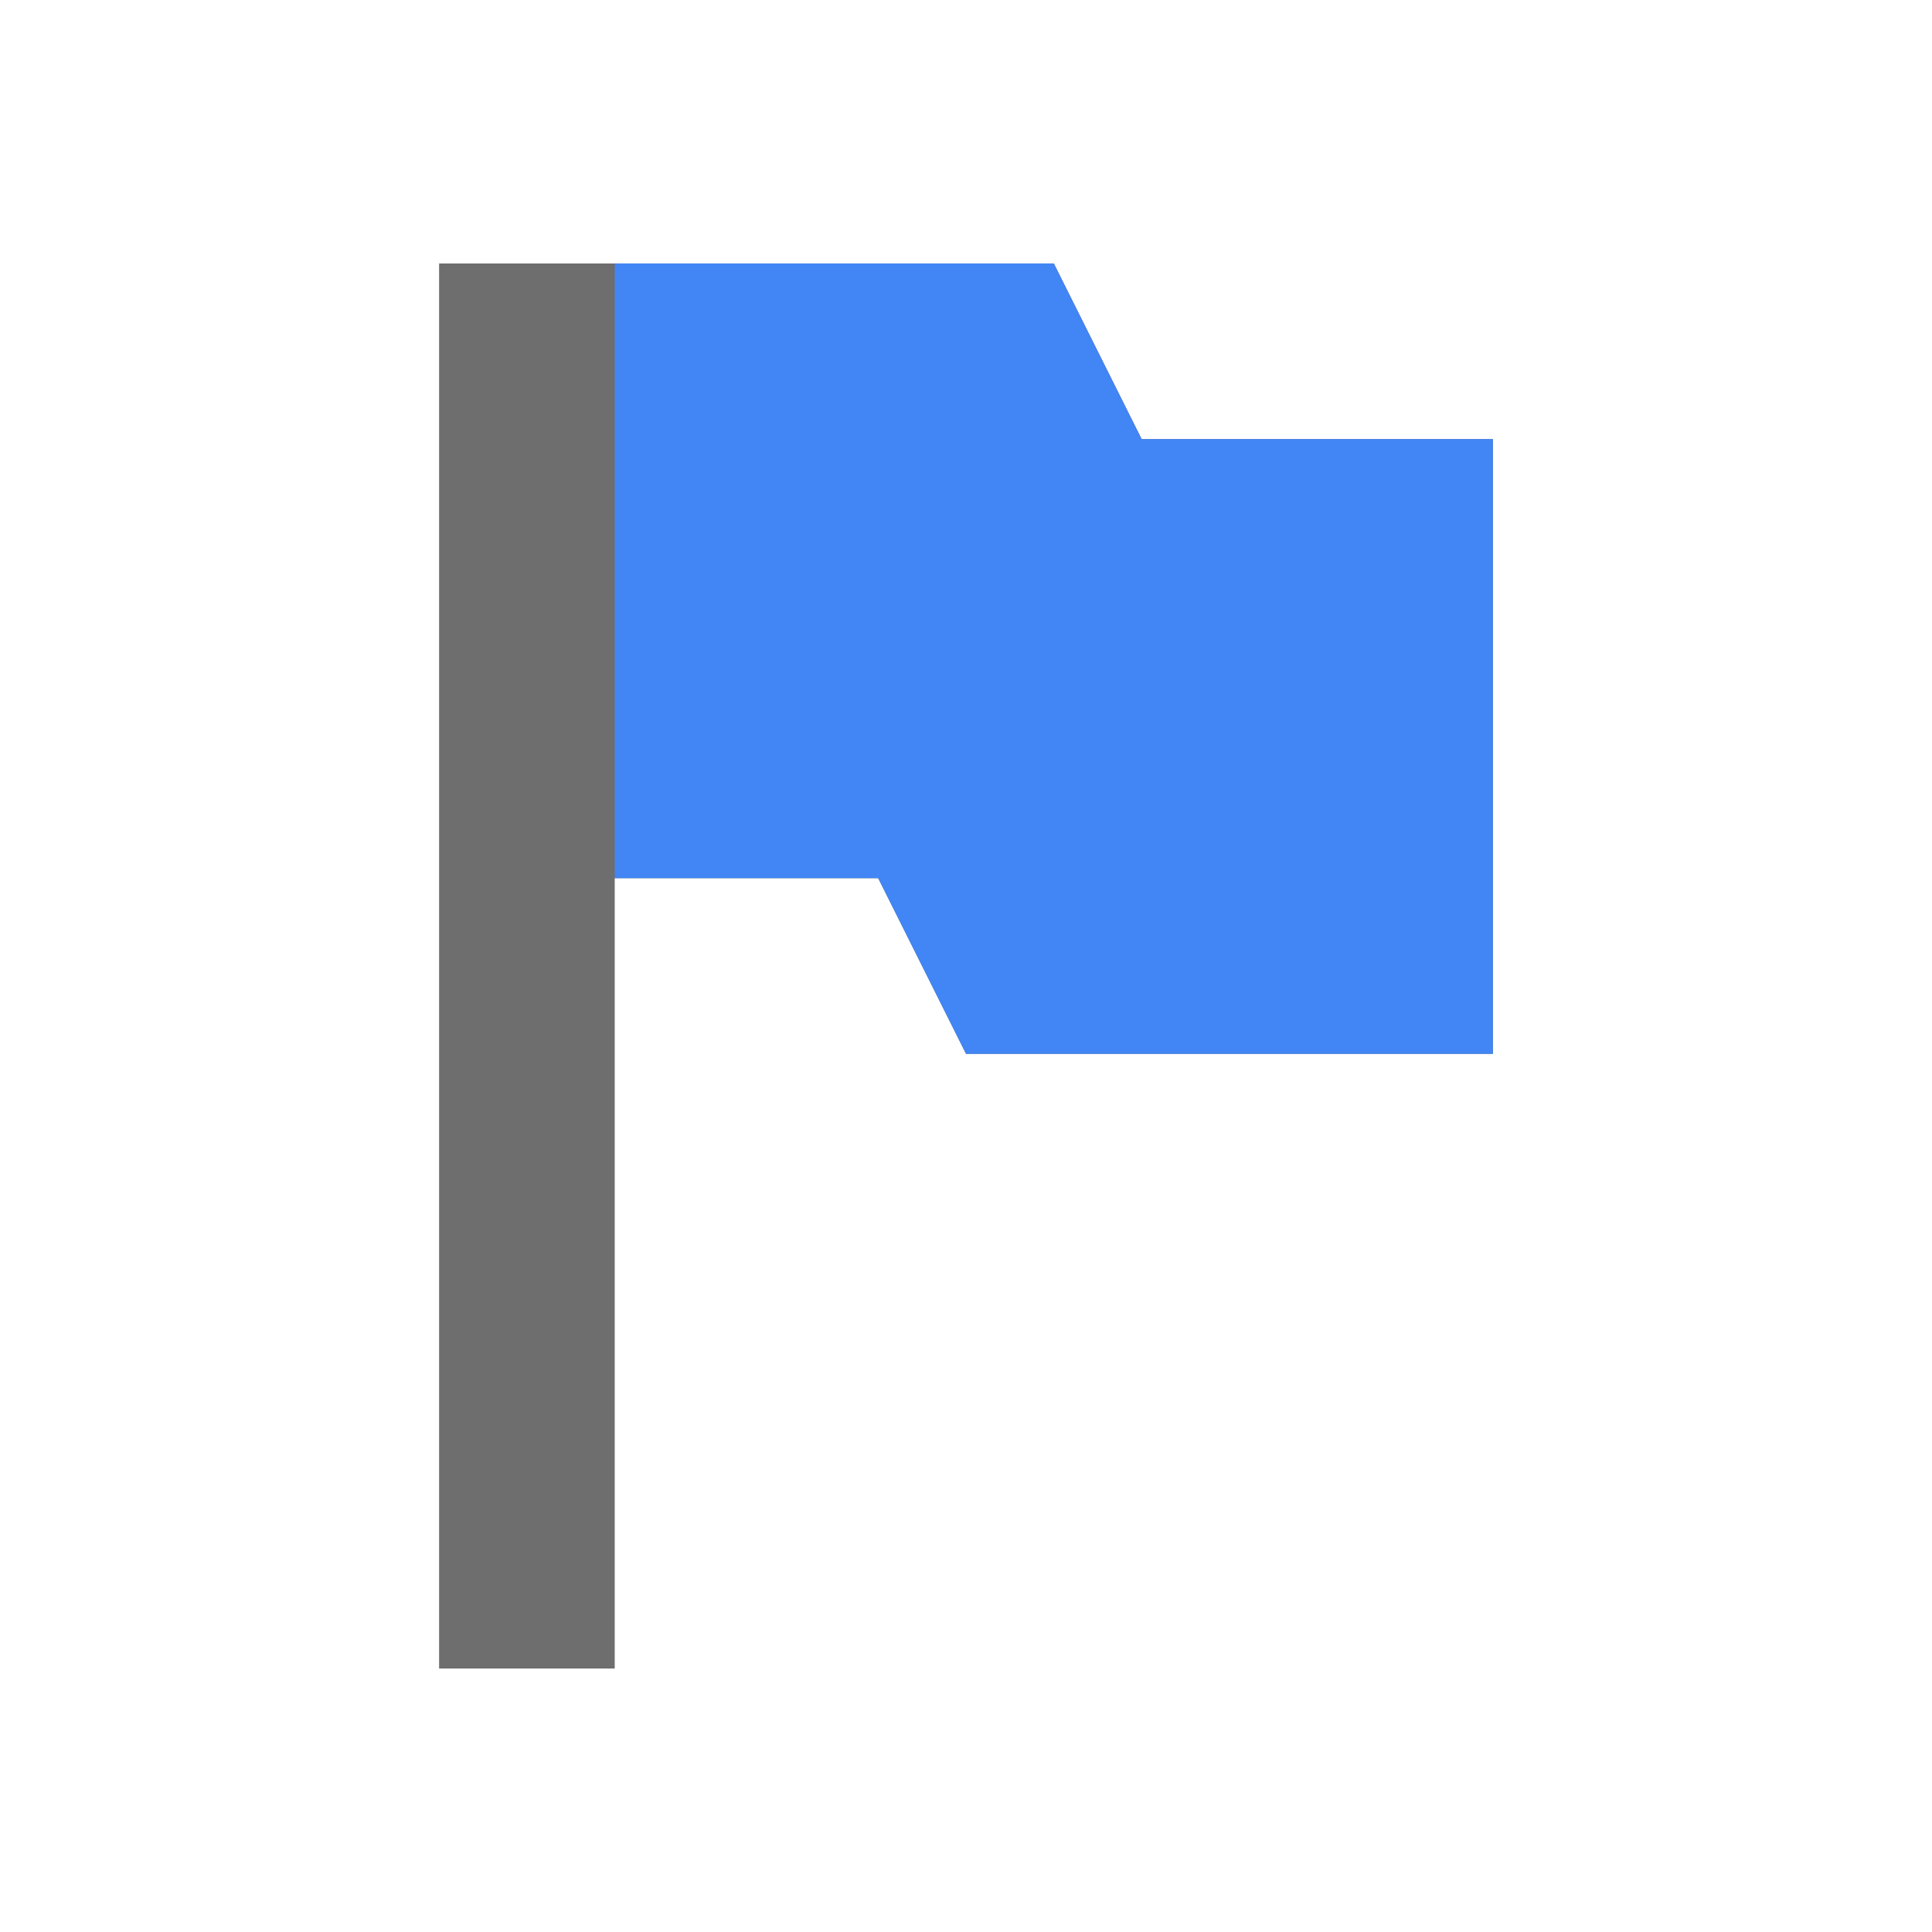
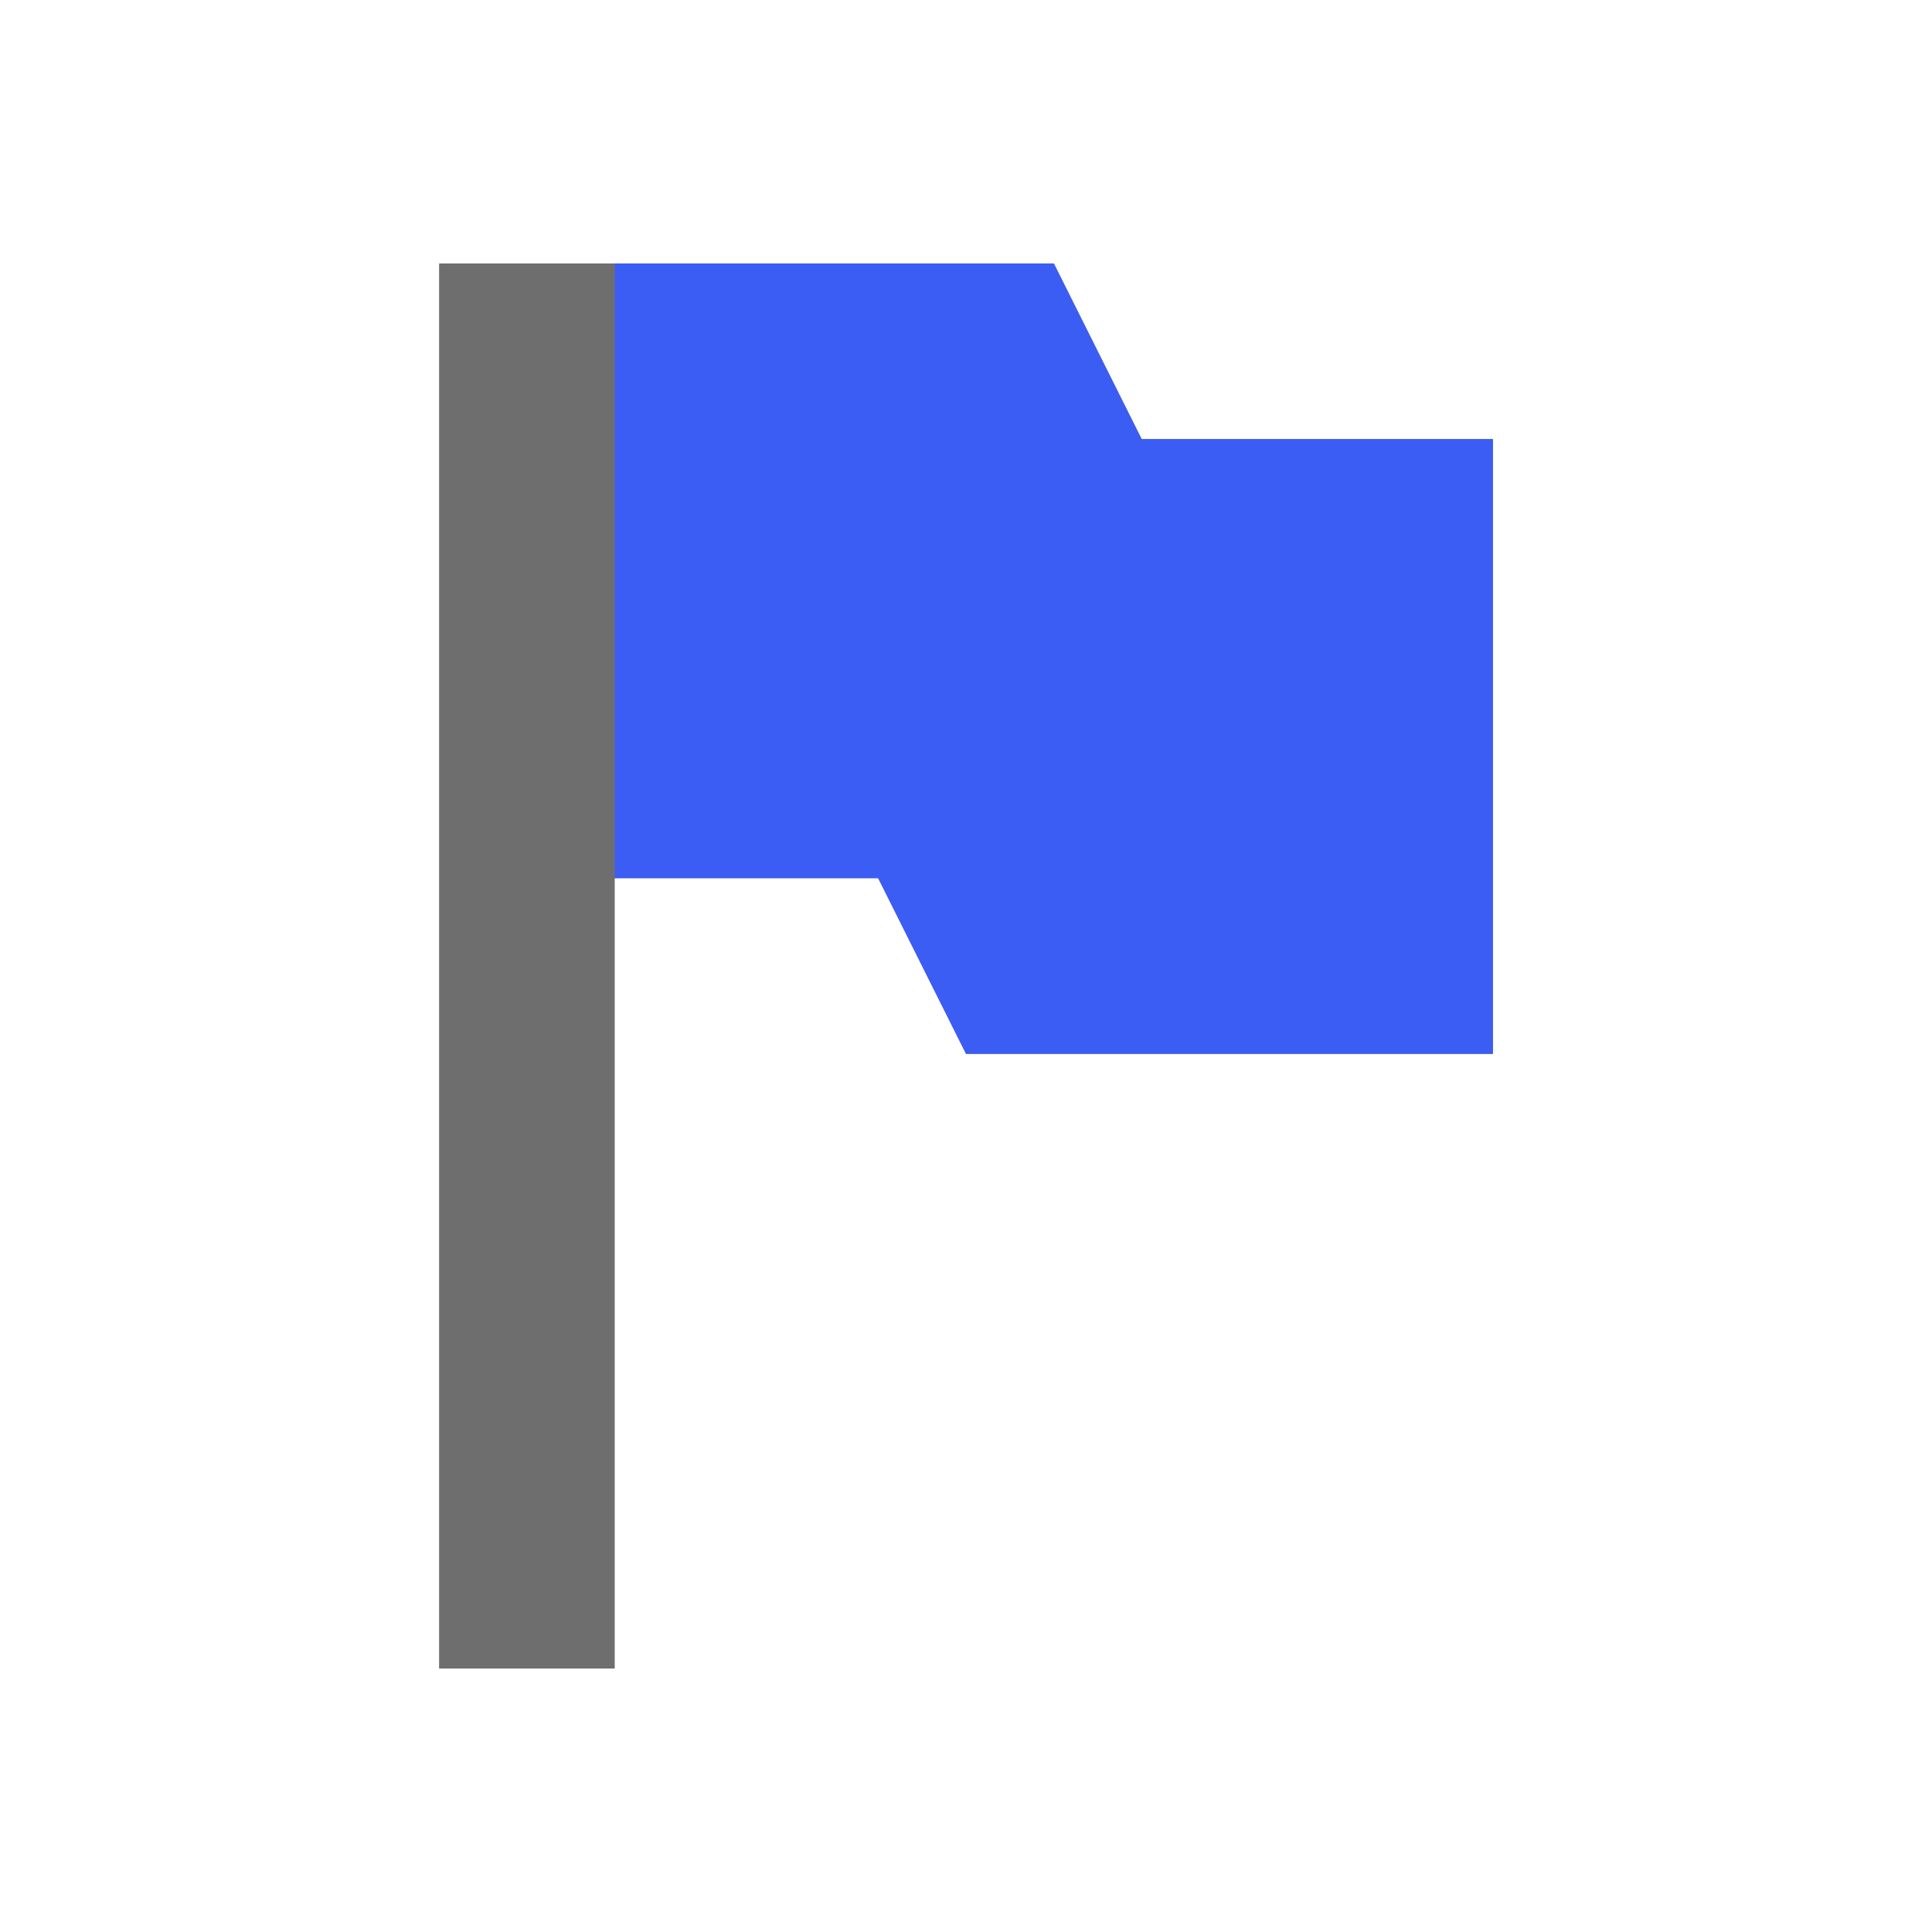
<svg xmlns="http://www.w3.org/2000/svg" width="22" height="22" viewBox="0 0 22 22">
  <defs>
    <style id="current-color-scheme" type="text/css">
-    .ColorScheme-Text { color:#6e6e6e; } .ColorScheme-Highlight { color:#4285f4; }
+    .ColorScheme-Text { color:#6e6e6e; }
  </style>
  </defs>
  <path style="fill:currentColor" class="ColorScheme-Text" d="M 2,0 2,16 4,16 4,7 7,7 8,9 14,9 14,2 10,2 9,0 4,0 2,0 Z" transform="translate(3 3)" />
-   <path style="fill:currentColor" class="ColorScheme-Highlight" d="M 4,0 4,7 7,7 8,9 14,9 14,2 10,2 9,0 4,0 Z" transform="translate(3 3)" />
+   <path style="fill:#3b5df4" d="M 4,0 4,7 7,7 8,9 14,9 14,2 10,2 9,0 4,0 Z" transform="translate(3 3)" />
</svg>
